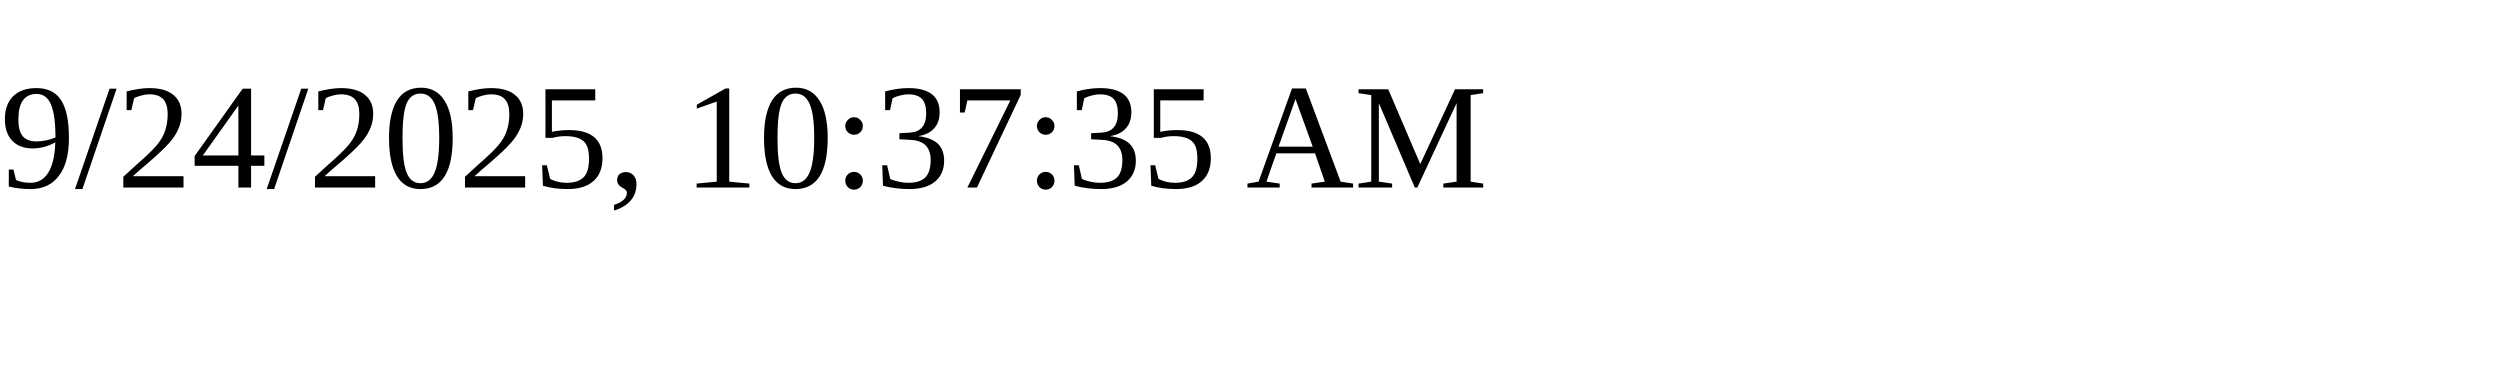
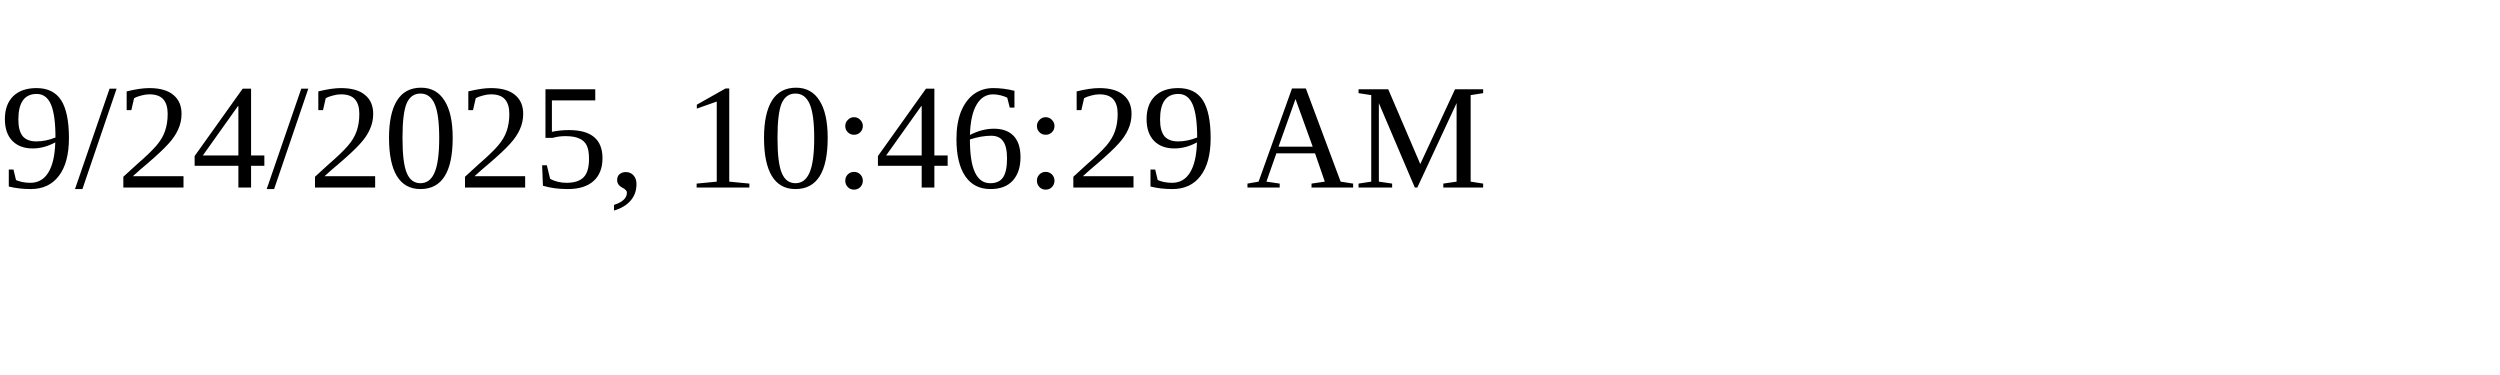
<svg xmlns="http://www.w3.org/2000/svg" height="30" width="200">
-   <text x="0" y="15">9/24/2025, 10:37:35 AM</text>
+   <text x="0" y="15">9/24/2025, 10:46:29 AM</text>
</svg>
